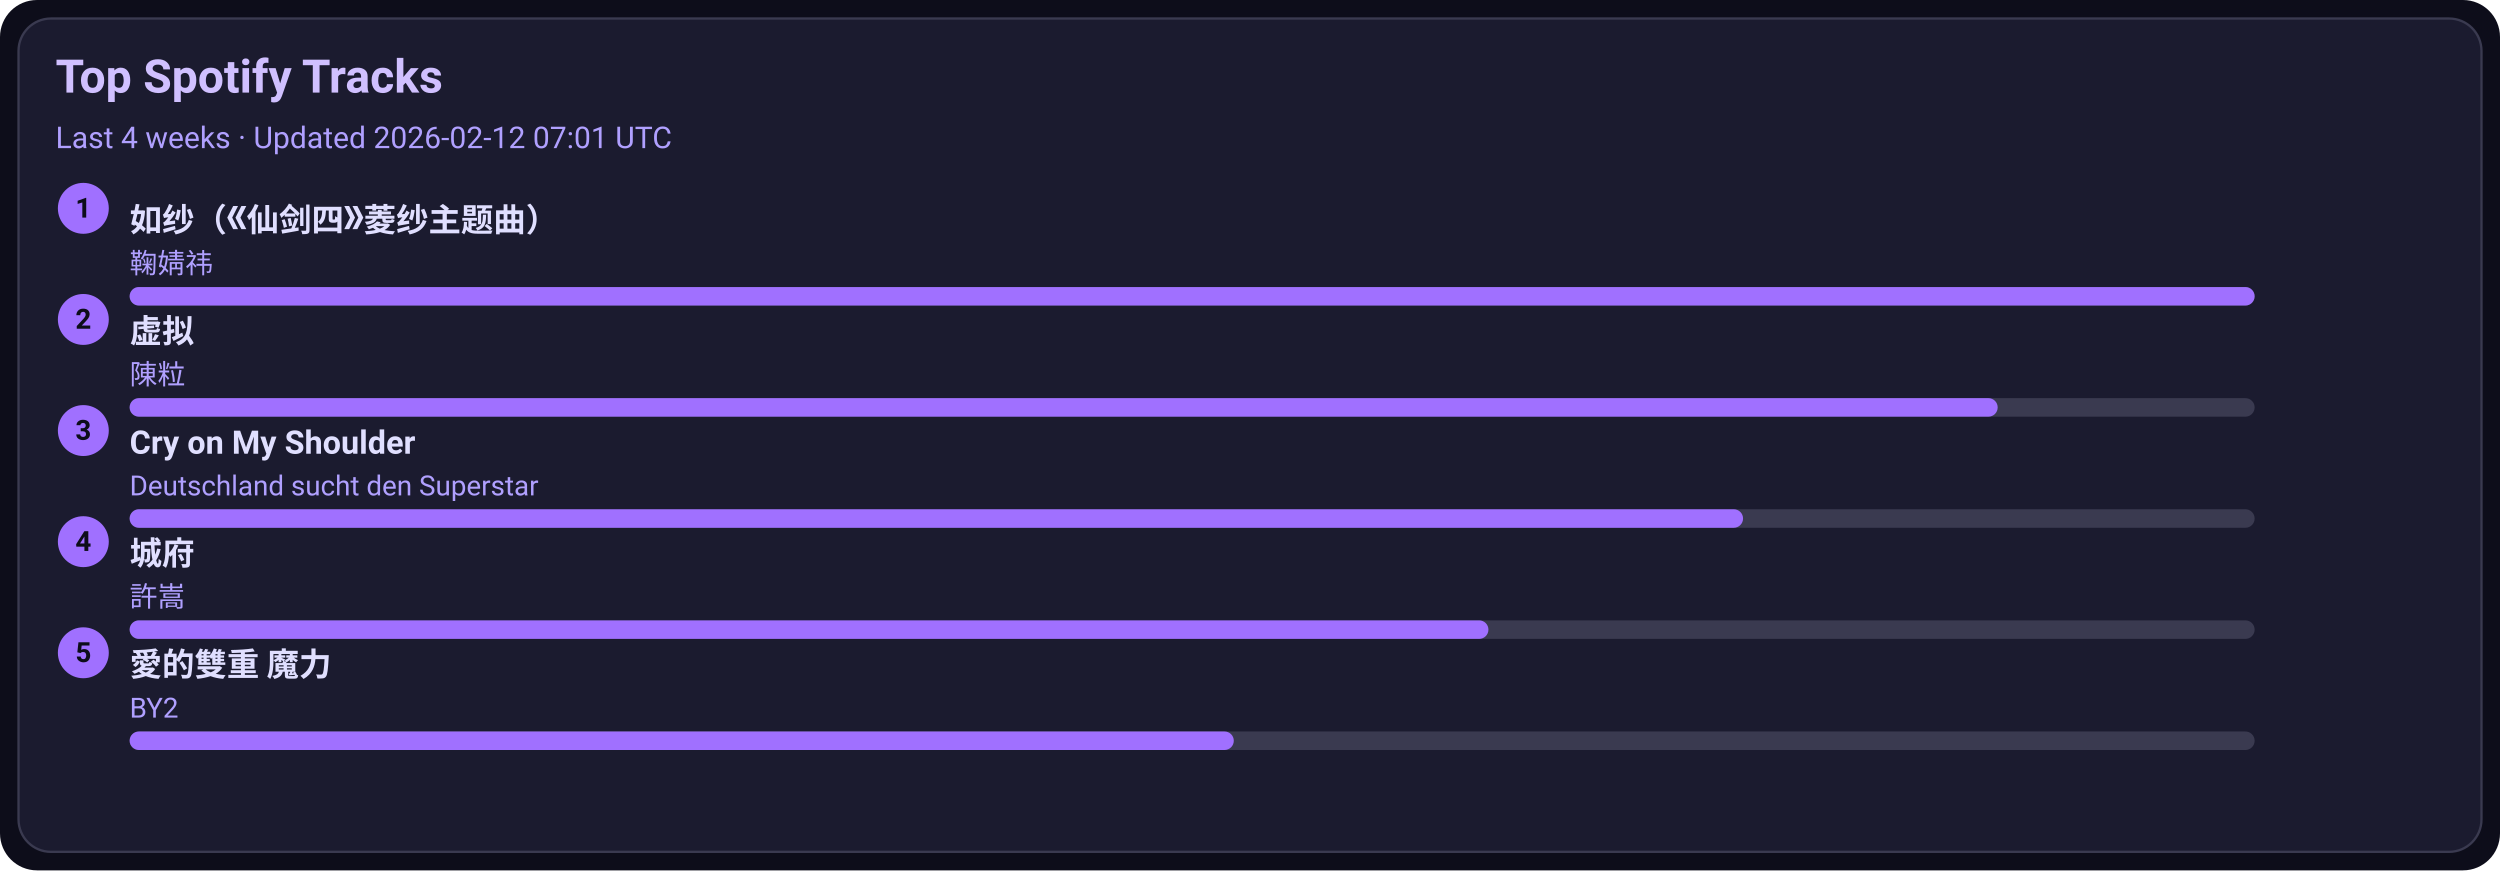
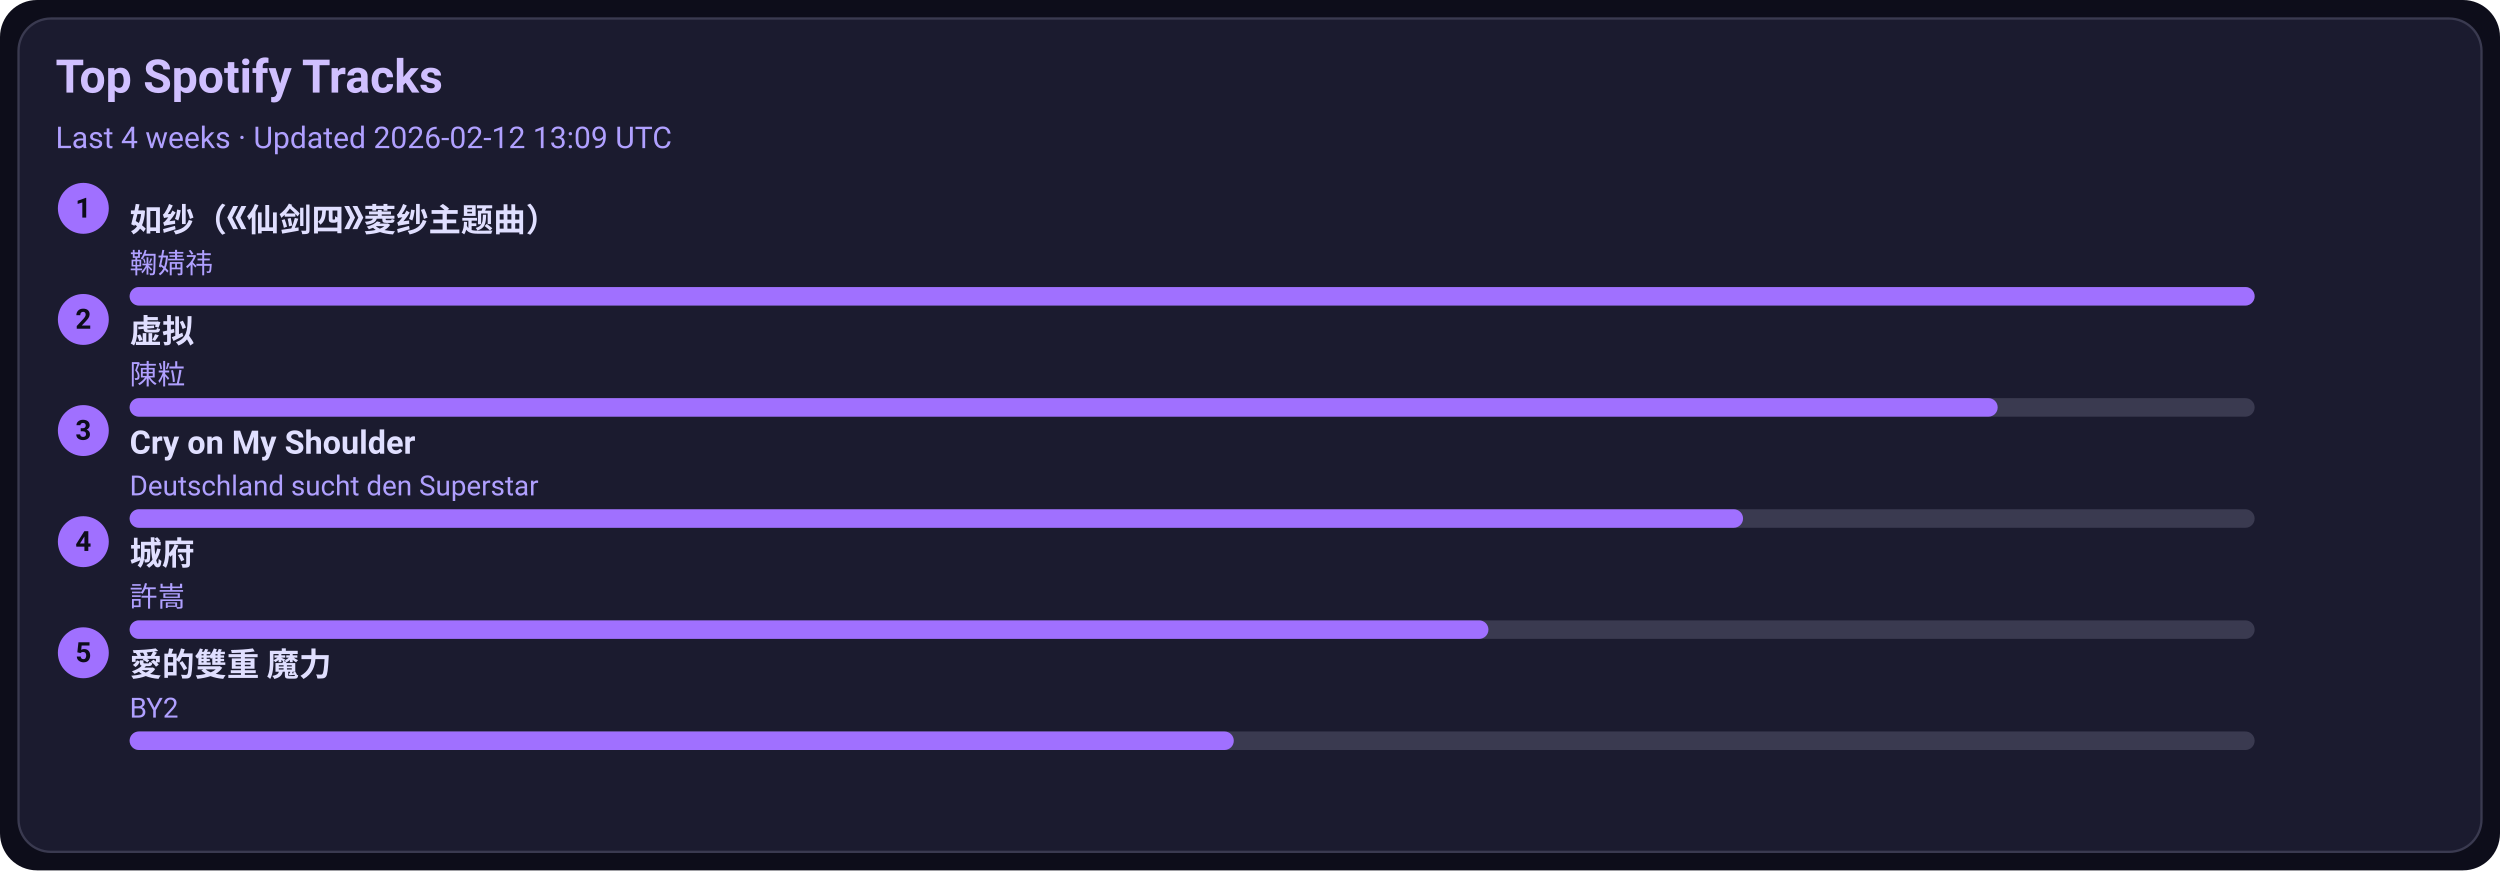
<svg xmlns="http://www.w3.org/2000/svg" width="1080" height="376" viewBox="0 0 1080 376">
  <style>text{font-family:-apple-system,BlinkMacSystemFont,Segoe UI,Roboto,Ubuntu,Helvetica Neue,Arial,Noto Sans,sans-serif}</style>
  <rect width="1080" height="376" rx="16" fill="#0d0d1a" />
  <rect x="8" y="8" width="1064" height="360" rx="14" fill="#1b1b2f" stroke="#3a3a50" />
  <text x="24" y="40" font-size="20" fill="#d0c0ff" font-weight="600">Top Spotify Tracks</text>
-   <text x="24" y="64" font-size="13" fill="#b0a0ff">Last 4 weeks · Updated 2026-02-12 07:01 UTC</text>
+   <text x="24" y="64" font-size="13" fill="#b0a0ff">Last 4 weeks · Updated 2026-02-12 13:09 UTC</text>
  <circle cx="36" cy="90" r="11" fill="#a070ff" />
  <text x="36" y="94" text-anchor="middle" font-size="12" fill="#0d0d1a" font-weight="700">1</text>
  <a href="https://open.spotify.com/track/69FUNgvEVkNbHq43lgvdme" target="_blank" rel="noopener noreferrer">
    <text x="56" y="100" font-size="14" fill="#e0dfff" font-weight="600">如纱（《仙剑四》菱纱主题曲）</text>
  </a>
  <text x="56" y="118" font-size="12" fill="#b0a0ff">鞠婧祎</text>
  <rect x="56" y="124" width="918" height="8" rx="4" fill="#3a3a50" />
  <rect x="56" y="124" width="918" height="8" rx="4" fill="#a070ff" />
  <circle cx="36" cy="138" r="11" fill="#a070ff" />
  <text x="36" y="142" text-anchor="middle" font-size="12" fill="#0d0d1a" font-weight="700">2</text>
  <a href="https://open.spotify.com/track/5l9sg05BhpfsdLfRvjGsAf" target="_blank" rel="noopener noreferrer">
    <text x="56" y="148" font-size="14" fill="#e0dfff" font-weight="600">虚拟</text>
  </a>
  <text x="56" y="166" font-size="12" fill="#b0a0ff">陳粒</text>
  <rect x="56" y="172" width="918" height="8" rx="4" fill="#3a3a50" />
  <rect x="56" y="172" width="807" height="8" rx="4" fill="#a070ff" />
  <circle cx="36" cy="186" r="11" fill="#a070ff" />
  <text x="36" y="190" text-anchor="middle" font-size="12" fill="#0d0d1a" font-weight="700">3</text>
  <a href="https://open.spotify.com/track/6usmG2MoD0C0Lc2pNgCVWV" target="_blank" rel="noopener noreferrer">
    <text x="56" y="196" font-size="14" fill="#e0dfff" font-weight="600">Cry on My Shoulder</text>
  </a>
  <text x="56" y="214" font-size="12" fill="#b0a0ff">Deutschland sucht den Superstar</text>
  <rect x="56" y="220" width="918" height="8" rx="4" fill="#3a3a50" />
  <rect x="56" y="220" width="697" height="8" rx="4" fill="#a070ff" />
  <circle cx="36" cy="234" r="11" fill="#a070ff" />
  <text x="36" y="238" text-anchor="middle" font-size="12" fill="#0d0d1a" font-weight="700">4</text>
  <a href="https://open.spotify.com/track/4AmlSf7hye0QVpnHCcEoEw" target="_blank" rel="noopener noreferrer">
    <text x="56" y="244" font-size="14" fill="#e0dfff" font-weight="600">城府</text>
  </a>
  <text x="56" y="262" font-size="12" fill="#b0a0ff">許嵩</text>
  <rect x="56" y="268" width="918" height="8" rx="4" fill="#3a3a50" />
  <rect x="56" y="268" width="587" height="8" rx="4" fill="#a070ff" />
  <circle cx="36" cy="282" r="11" fill="#a070ff" />
  <text x="36" y="286" text-anchor="middle" font-size="12" fill="#0d0d1a" font-weight="700">5</text>
  <a href="https://open.spotify.com/track/0yYmS4k3R0TTdDhvOBxRVp" target="_blank" rel="noopener noreferrer">
    <text x="56" y="292" font-size="14" fill="#e0dfff" font-weight="600">愛的雙重 魔力</text>
  </a>
  <text x="56" y="310" font-size="12" fill="#b0a0ff">BY2</text>
  <rect x="56" y="316" width="918" height="8" rx="4" fill="#3a3a50" />
  <rect x="56" y="316" width="477" height="8" rx="4" fill="#a070ff" />
</svg>
